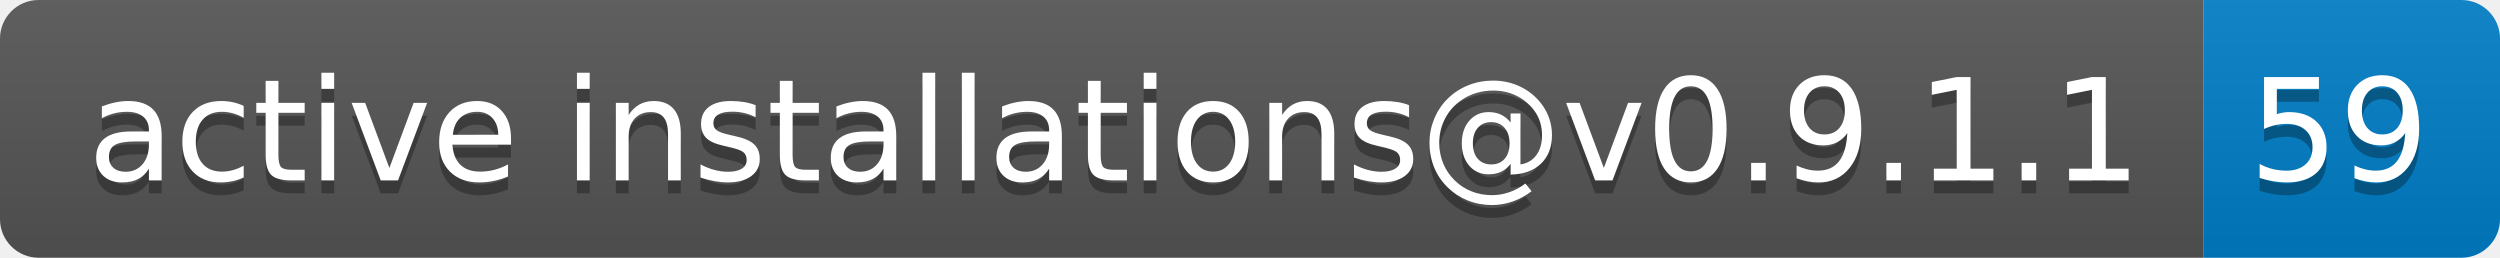
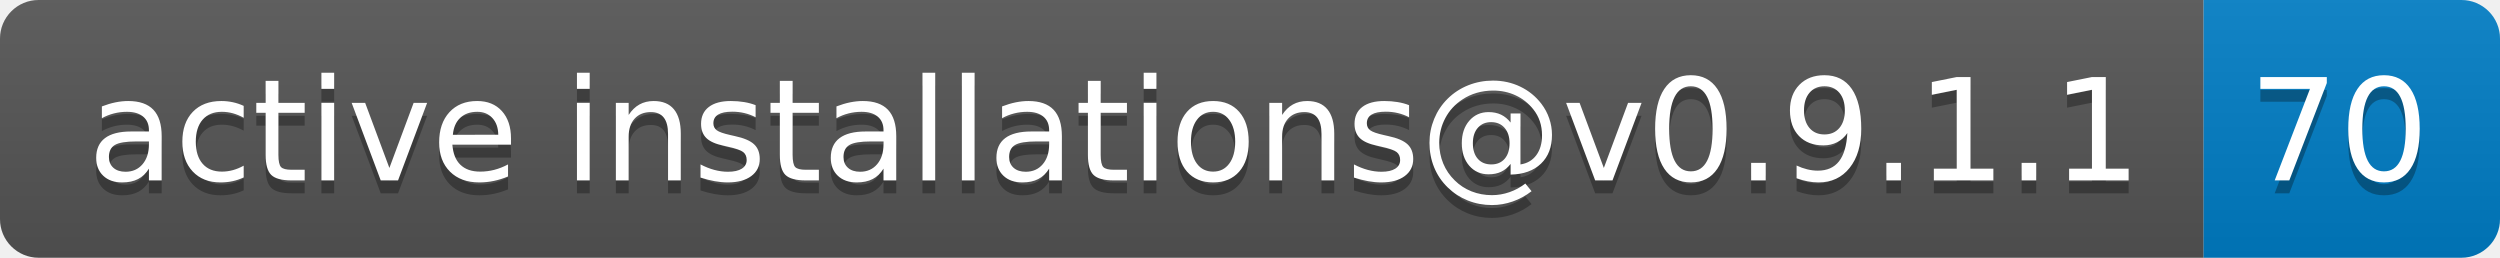
- <svg xmlns="http://www.w3.org/2000/svg" width="194" height="20" role="img" aria-label="active installations@v0.9.1.1: 59">
+ <svg xmlns="http://www.w3.org/2000/svg" width="194" height="20" role="img" aria-label="active installations@v0.9.1.1: 70">
  <linearGradient id="s" x2="0" y2="100%">
    <stop offset="0" stop-color="#bbb" stop-opacity=".1" />
    <stop offset="1" stop-opacity=".1" />
  </linearGradient>
  <clipPath id="r">
    <rect width="194" height="20" rx="3" fill="#fff" />
  </clipPath>
  <g clip-path="url(#r)">
    <rect width="171" height="20" fill="#555" />
    <rect x="171" width="23" height="20" fill="#007ec6" />
    <rect width="194" height="20" fill="url(#s)" />
  </g>
  <g fill="#fff" text-anchor="middle" font-family="Verdana,Geneva,DejaVu Sans,sans-serif" text-rendering="geometricPrecision" font-size="110">
    <text aria-hidden="true" x="865" y="150" fill="#010101" fill-opacity=".3" transform="scale(.1)" textLength="1610">active installations@v0.9.1.1</text>
    <text x="865" y="140" transform="scale(.1)" fill="#fff" textLength="1610">active installations@v0.9.1.1</text>
-     <text aria-hidden="true" x="1815" y="150" fill="#010101" fill-opacity=".3" transform="scale(.1)" textLength="130">59</text>
-     <text x="1815" y="140" transform="scale(.1)" fill="#fff" textLength="130">59</text>
+     <text aria-hidden="true" x="1815" y="150" fill="#010101" fill-opacity=".3" transform="scale(.1)" textLength="130">70</text>
+     <text x="1815" y="140" transform="scale(.1)" fill="#fff" textLength="130">70</text>
  </g>
</svg>
